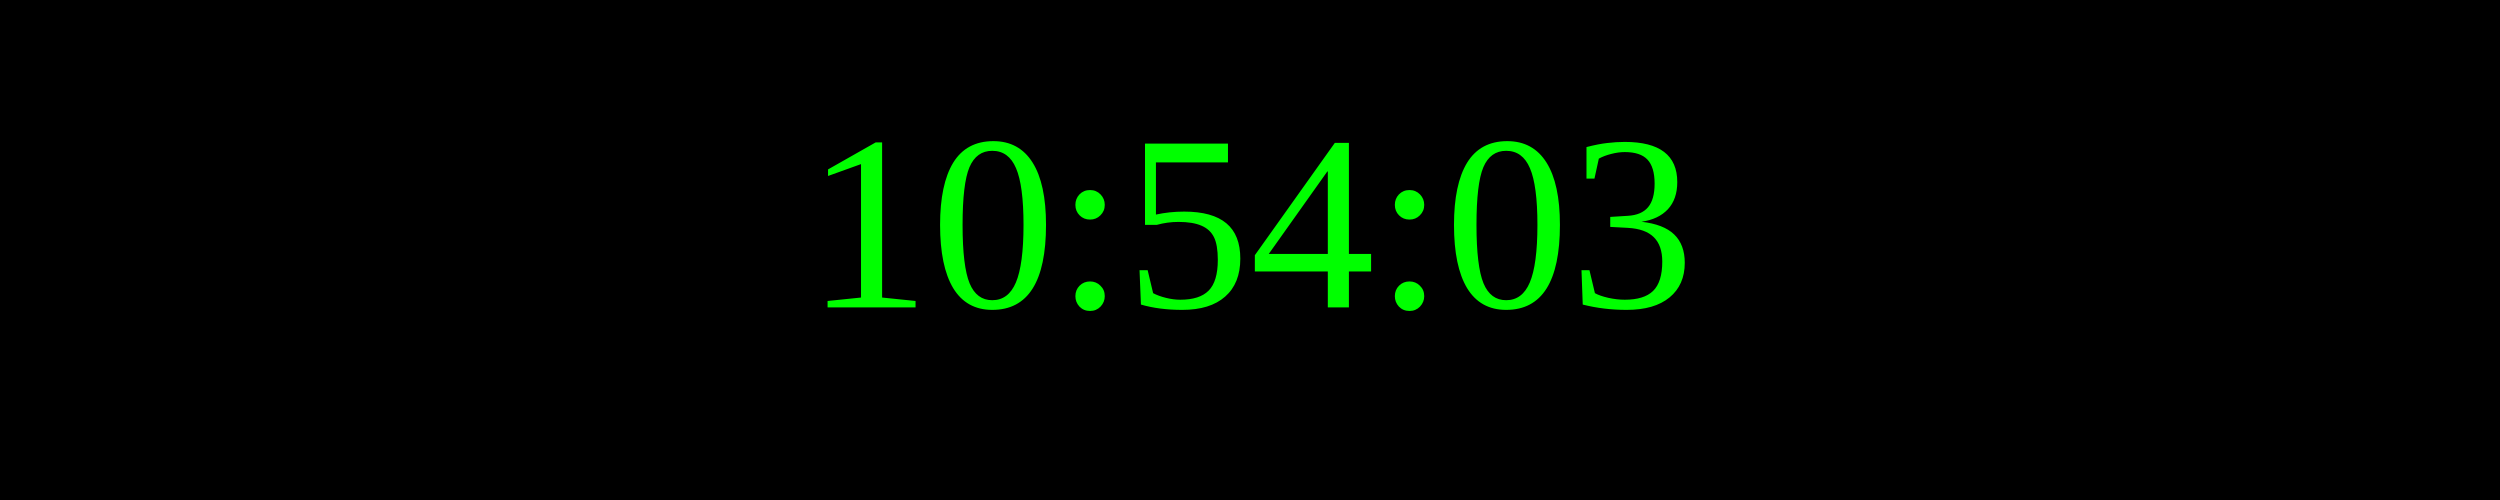
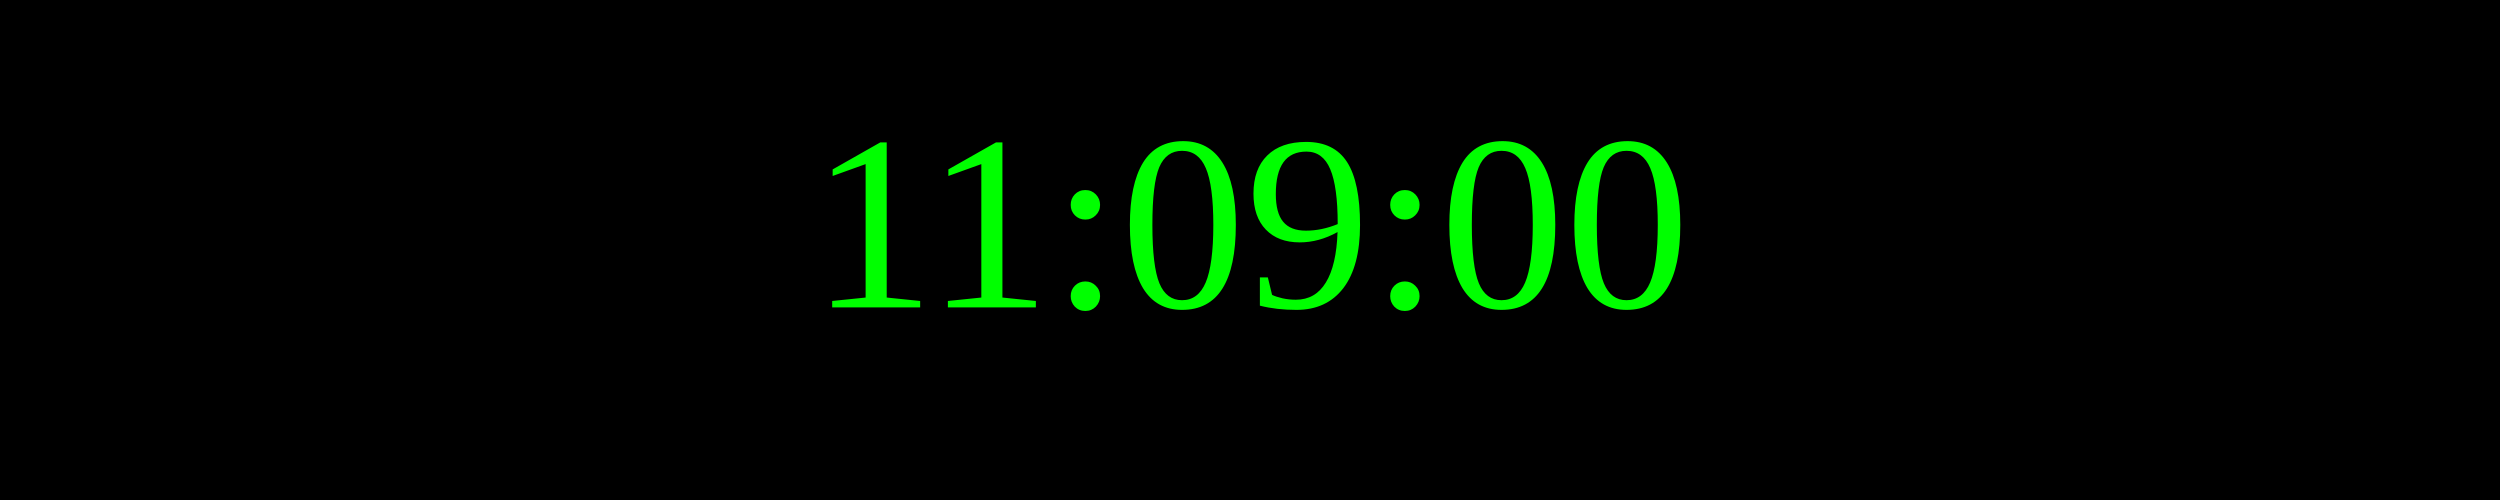
<svg xmlns="http://www.w3.org/2000/svg" width="250" height="50">
  <rect width="100%" height="100%" fill="black" />
  <text x="50%" y="50%" font-size="25" fill="lime" text-anchor="middle" dominant-baseline="middle">
- 10:54:03
+ 11:09:00
</text>
</svg>
